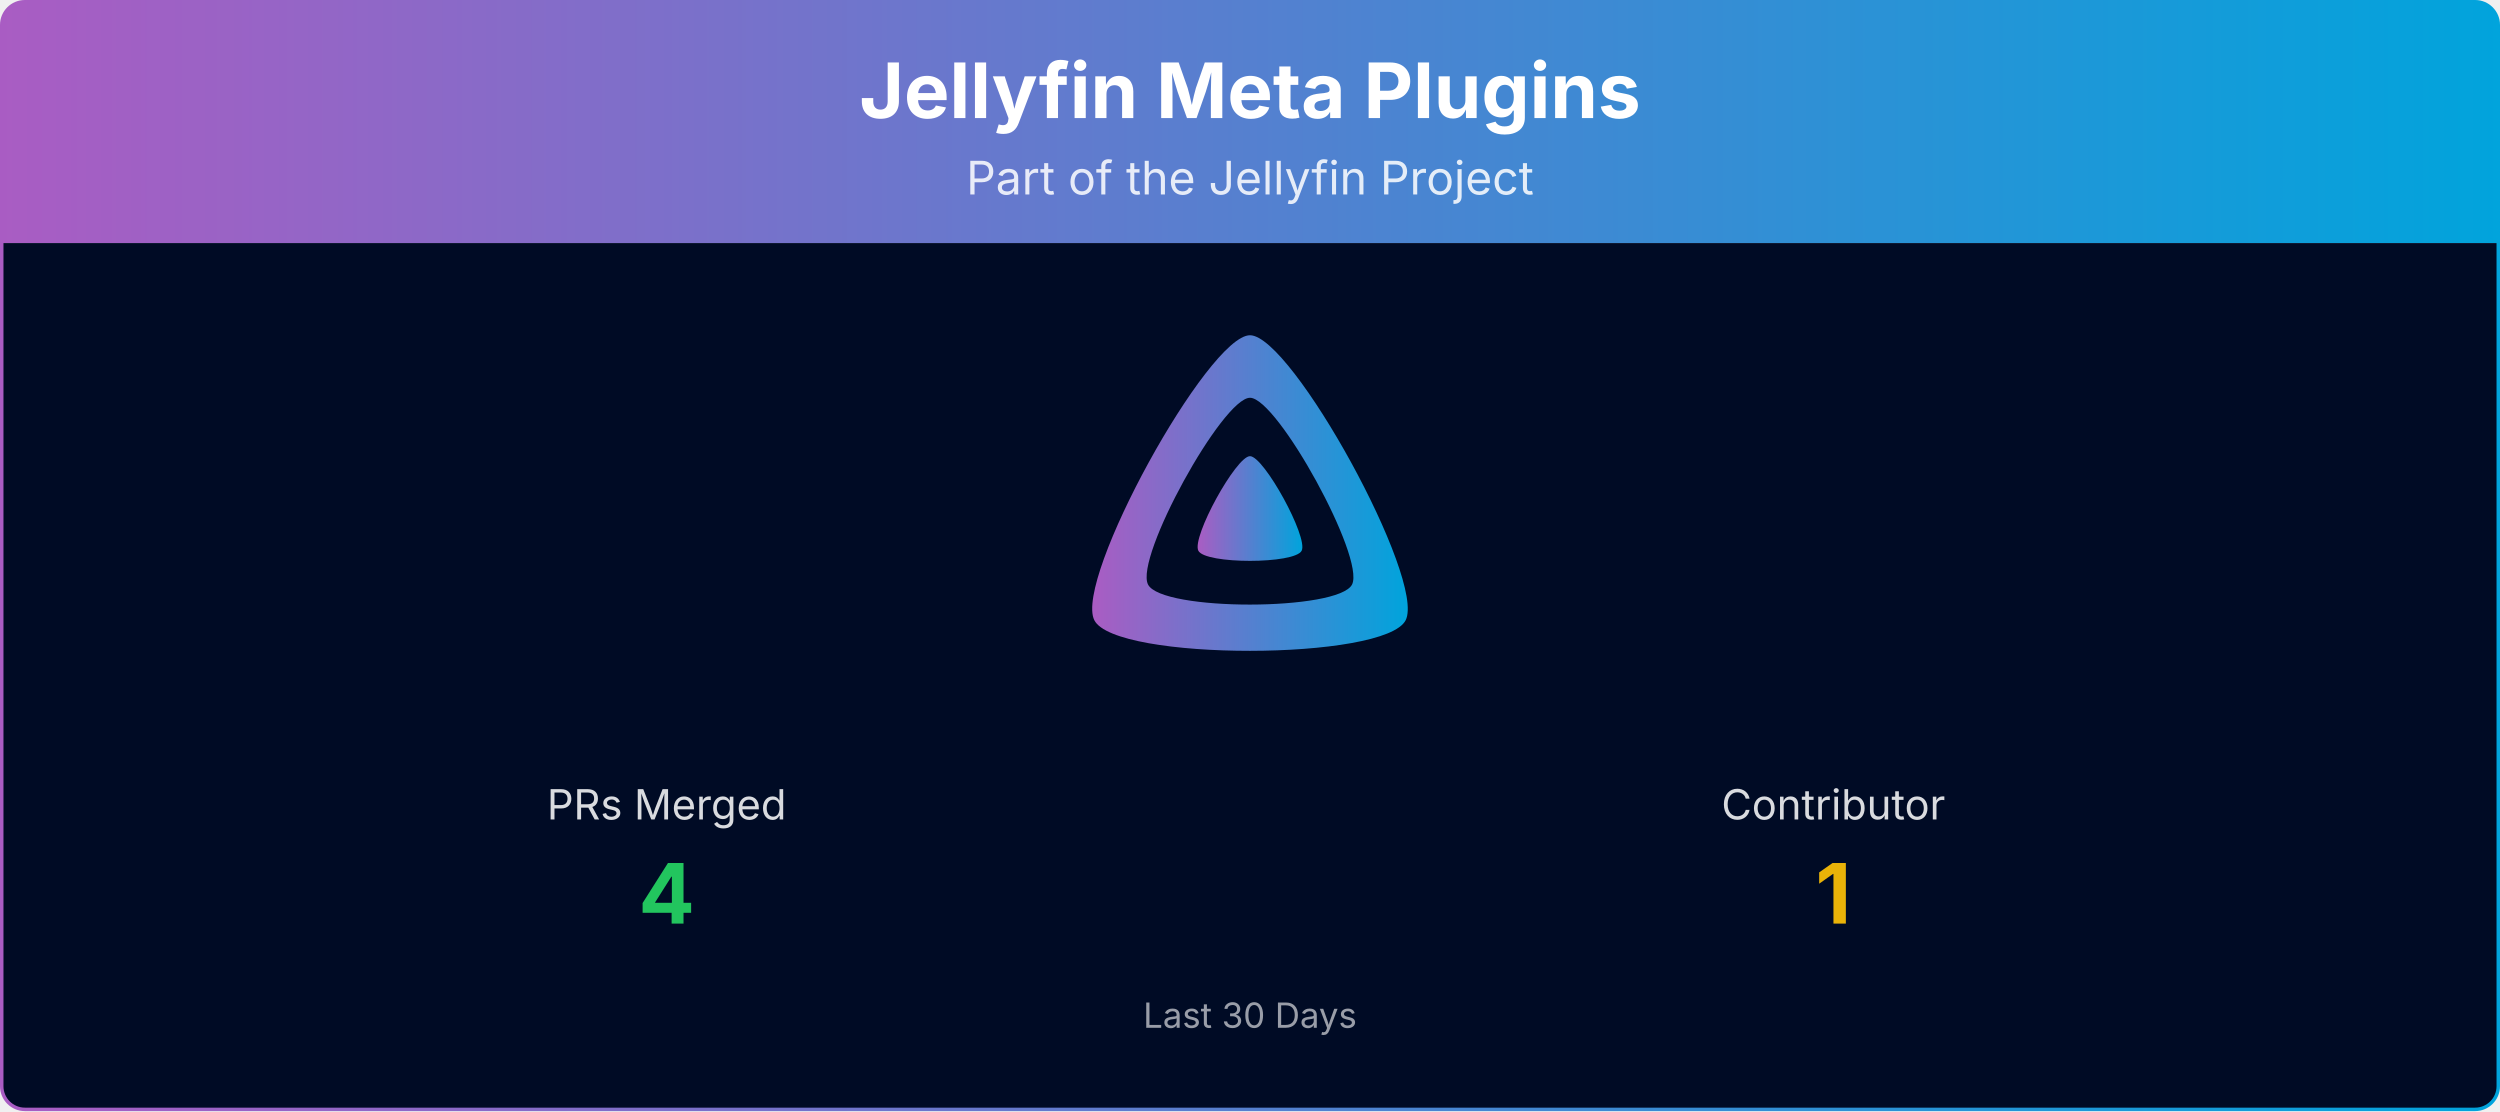
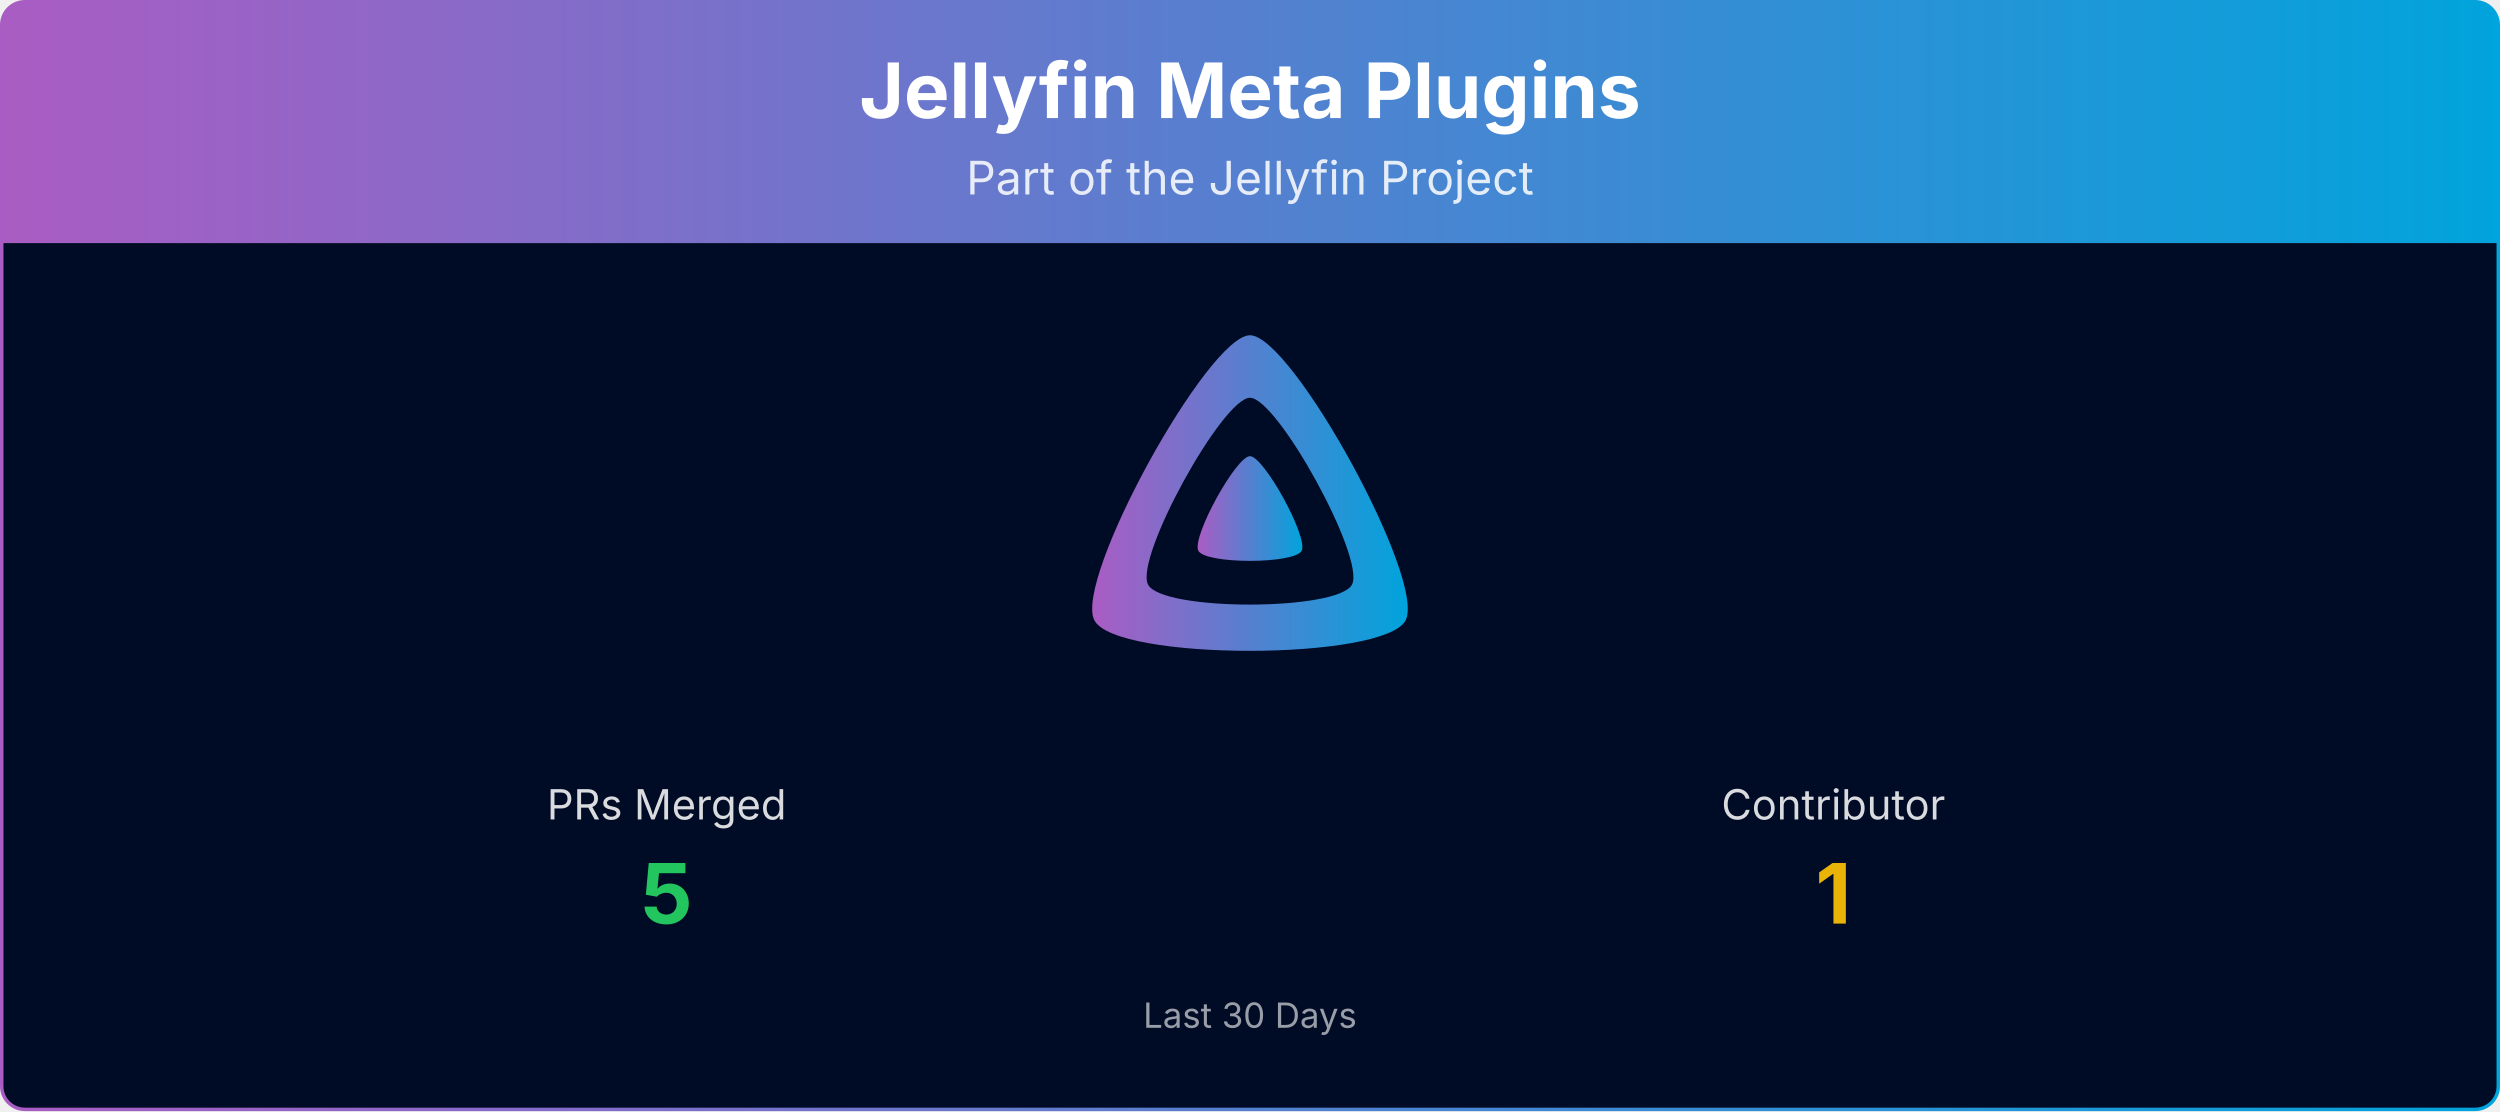
<svg xmlns="http://www.w3.org/2000/svg" viewBox="0 0 1080 480" width="100%" role="img" aria-label="Jellyfin Meta Plugins">
  <defs>
    <linearGradient id="banner-jellyfin-meta-plugins-grad" x1="0" y1="0" x2="1" y2="0">
      <stop offset="0%" stop-color="#AA5CC3" />
      <stop offset="100%" stop-color="#00A4DC" />
    </linearGradient>
    <clipPath id="banner-jellyfin-meta-plugins-grad-clip">
      <rect x="0.75" y="0.75" width="1078.5" height="478.5" rx="10" ry="10" />
    </clipPath>
  </defs>
  <g clip-path="url(#banner-jellyfin-meta-plugins-grad-clip)">
    <path d="M0.75,10.75 A10.0,10.0 0 0 1 10.75,0.75 L1069.25,0.75 A10.0,10.0 0 0 1 1079.25,10.75 L1079.25,105.00 L0.75,105.00 Z" fill="url(#banner-jellyfin-meta-plugins-grad)" />
    <text x="540.0" y="51" text-anchor="middle" font-size="33" font-weight="700" font-family="Plus Jakarta Sans, system-ui, -apple-system, Segoe UI, sans-serif" fill="#ffffff">Jellyfin Meta Plugins</text>
    <text x="540.0" y="84" text-anchor="middle" font-size="20" font-family="Plus Jakarta Sans, system-ui, -apple-system, Segoe UI, sans-serif" fill="#ffffff" opacity="0.85">Part of the Jellyfin Project</text>
    <rect x="0.75" y="105" width="1078.5" height="374.25" fill="#000b25" />
    <g transform="translate(465.00,138.00) scale(0.29297)">
      <path fill="url(#banner-jellyfin-meta-plugins-grad)" fill-rule="evenodd" d="M256,23.3c-61.6,0-259.8,359.4-229.6,420.1s429.3,60,459.2,0S317.6,23.3,256,23.3zM406.5,390.8c-19.6,39.3-281.1,39.8-300.9,0s110.1-275.3,150.4-275.3S426.1,351.4,406.5,390.8z" />
      <path fill="url(#banner-jellyfin-meta-plugins-grad)" d="M256,201.6c-20.4,0-86.2,119.3-76.2,139.4s142.5,19.9,152.4,0S276.5,201.6,256,201.6z" />
    </g>
    <text x="288.0" y="354.0" text-anchor="middle" font-size="18" font-family="Plus Jakarta Sans, system-ui, -apple-system, Segoe UI, sans-serif" fill="#ffffff" opacity="0.85">PRs Merged</text>
-     <text x="288.0" y="399.0" text-anchor="middle" font-size="36" font-weight="700" font-family="Plus Jakarta Sans, system-ui, -apple-system, Segoe UI, sans-serif" fill="#22c55e">4</text>
+     <text x="288.0" y="399.0" text-anchor="middle" font-size="36" font-weight="700" font-family="Plus Jakarta Sans, system-ui, -apple-system, Segoe UI, sans-serif" fill="#22c55e">5</text>
    <text x="792.0" y="354.0" text-anchor="middle" font-size="18" font-family="Plus Jakarta Sans, system-ui, -apple-system, Segoe UI, sans-serif" fill="#ffffff" opacity="0.85">Contributor</text>
    <text x="792.0" y="399.0" text-anchor="middle" font-size="36" font-weight="700" font-family="Plus Jakarta Sans, system-ui, -apple-system, Segoe UI, sans-serif" fill="#eab308">1</text>
    <text x="540.0" y="444.0" text-anchor="middle" font-size="15" font-family="Plus Jakarta Sans, system-ui, -apple-system, Segoe UI, sans-serif" fill="#ffffff" opacity="0.6">Last 30 Days</text>
  </g>
  <rect x="0.75" y="0.75" width="1078.5" height="478.5" rx="10" ry="10" fill="none" stroke="url(#banner-jellyfin-meta-plugins-grad)" stroke-width="1.5" />
</svg>
